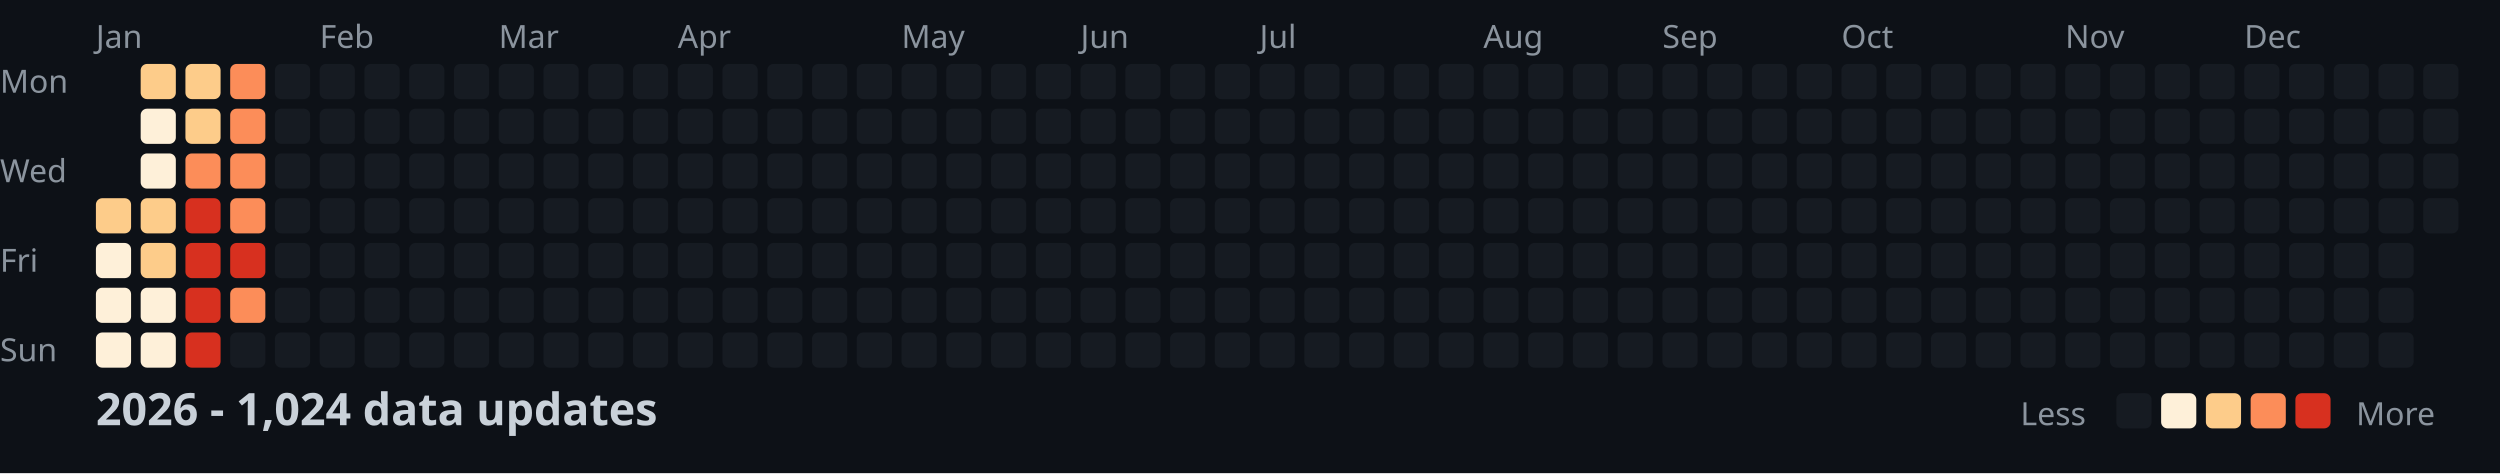
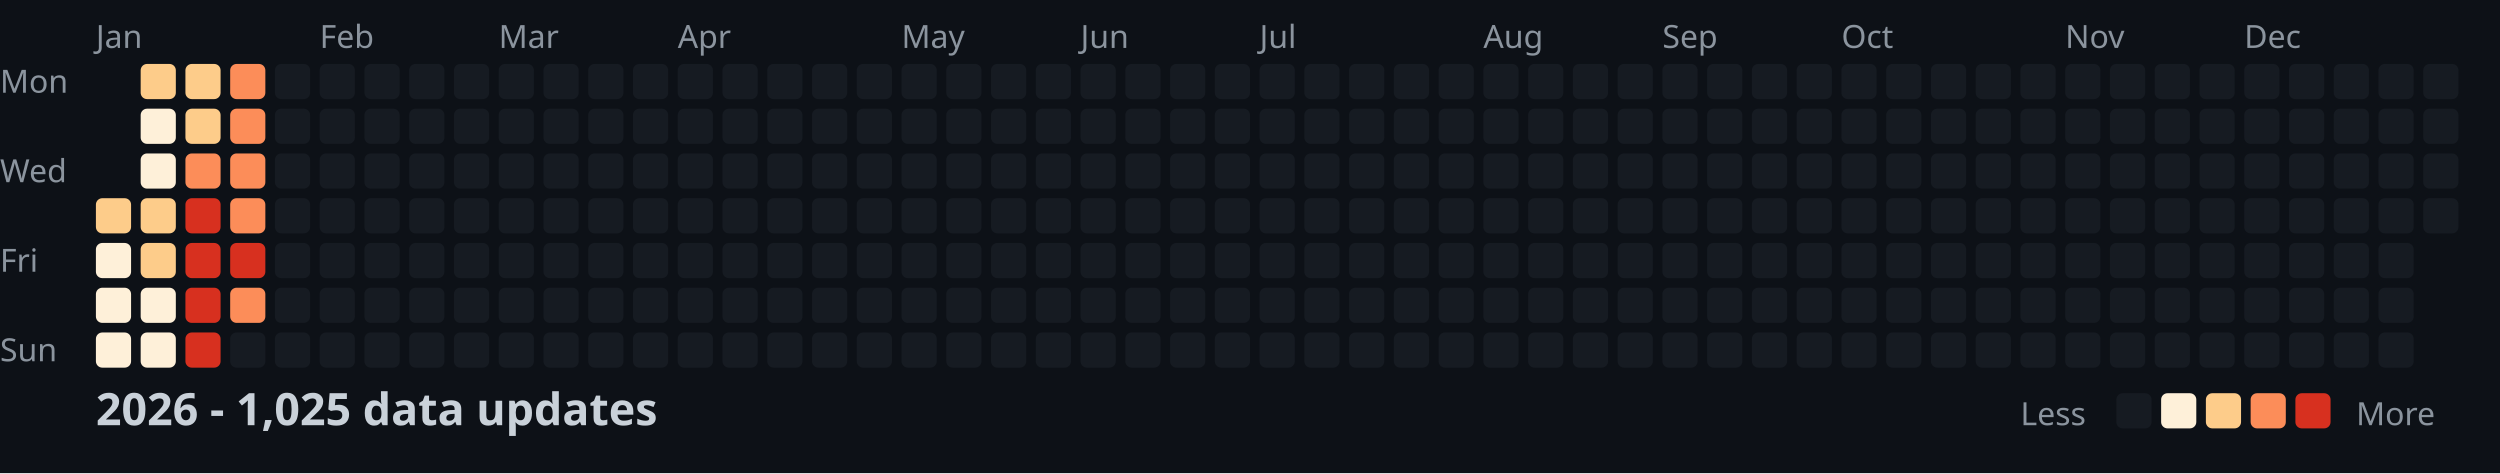
<svg xmlns="http://www.w3.org/2000/svg" width="782" height="148">
  <style>
    .month { font: 10px sans-serif; fill: #8b949e; }
    .day { font: 10px sans-serif; fill: #8b949e; }
    .title { font: bold 14px sans-serif; fill: #c9d1d9; }
    .legend { font: 10px sans-serif; fill: #8b949e; }
  </style>
  <rect width="100%" height="100%" fill="#0d1117" />
  <text x="0" y="29" class="day">Mon</text>
  <text x="0" y="57" class="day">Wed</text>
  <text x="0" y="85" class="day">Fri</text>
  <text x="0" y="113" class="day">Sun</text>
  <text x="30" y="15" class="month">Jan</text>
  <text x="100" y="15" class="month">Feb</text>
  <text x="156" y="15" class="month">Mar</text>
  <text x="212" y="15" class="month">Apr</text>
  <text x="282" y="15" class="month">May</text>
  <text x="338" y="15" class="month">Jun</text>
  <text x="394" y="15" class="month">Jul</text>
  <text x="464" y="15" class="month">Aug</text>
  <text x="520" y="15" class="month">Sep</text>
  <text x="576" y="15" class="month">Oct</text>
  <text x="646" y="15" class="month">Nov</text>
  <text x="702" y="15" class="month">Dec</text>
  <rect x="30" y="62" width="11" height="11" fill="#fdcc8a" rx="2" />
  <rect x="30" y="76" width="11" height="11" fill="#fef0d9" rx="2" />
  <rect x="30" y="90" width="11" height="11" fill="#fef0d9" rx="2" />
  <rect x="30" y="104" width="11" height="11" fill="#fef0d9" rx="2" />
  <rect x="44" y="20" width="11" height="11" fill="#fdcc8a" rx="2" />
  <rect x="44" y="34" width="11" height="11" fill="#fef0d9" rx="2" />
  <rect x="44" y="48" width="11" height="11" fill="#fef0d9" rx="2" />
  <rect x="44" y="62" width="11" height="11" fill="#fdcc8a" rx="2" />
  <rect x="44" y="76" width="11" height="11" fill="#fdcc8a" rx="2" />
  <rect x="44" y="90" width="11" height="11" fill="#fef0d9" rx="2" />
  <rect x="44" y="104" width="11" height="11" fill="#fef0d9" rx="2" />
  <rect x="58" y="20" width="11" height="11" fill="#fdcc8a" rx="2" />
  <rect x="58" y="34" width="11" height="11" fill="#fdcc8a" rx="2" />
  <rect x="58" y="48" width="11" height="11" fill="#fc8d59" rx="2" />
  <rect x="58" y="62" width="11" height="11" fill="#d7301f" rx="2" />
  <rect x="58" y="76" width="11" height="11" fill="#d7301f" rx="2" />
  <rect x="58" y="90" width="11" height="11" fill="#d7301f" rx="2" />
  <rect x="58" y="104" width="11" height="11" fill="#d7301f" rx="2" />
  <rect x="72" y="20" width="11" height="11" fill="#fc8d59" rx="2" />
  <rect x="72" y="34" width="11" height="11" fill="#fc8d59" rx="2" />
  <rect x="72" y="48" width="11" height="11" fill="#fc8d59" rx="2" />
  <rect x="72" y="62" width="11" height="11" fill="#fc8d59" rx="2" />
  <rect x="72" y="76" width="11" height="11" fill="#d7301f" rx="2" />
  <rect x="72" y="90" width="11" height="11" fill="#fc8d59" rx="2" />
  <rect x="72" y="104" width="11" height="11" fill="#161b22" rx="2" />
  <rect x="86" y="20" width="11" height="11" fill="#161b22" rx="2" />
  <rect x="86" y="34" width="11" height="11" fill="#161b22" rx="2" />
  <rect x="86" y="48" width="11" height="11" fill="#161b22" rx="2" />
  <rect x="86" y="62" width="11" height="11" fill="#161b22" rx="2" />
  <rect x="86" y="76" width="11" height="11" fill="#161b22" rx="2" />
  <rect x="86" y="90" width="11" height="11" fill="#161b22" rx="2" />
  <rect x="86" y="104" width="11" height="11" fill="#161b22" rx="2" />
  <rect x="100" y="20" width="11" height="11" fill="#161b22" rx="2" />
  <rect x="100" y="34" width="11" height="11" fill="#161b22" rx="2" />
  <rect x="100" y="48" width="11" height="11" fill="#161b22" rx="2" />
  <rect x="100" y="62" width="11" height="11" fill="#161b22" rx="2" />
  <rect x="100" y="76" width="11" height="11" fill="#161b22" rx="2" />
  <rect x="100" y="90" width="11" height="11" fill="#161b22" rx="2" />
  <rect x="100" y="104" width="11" height="11" fill="#161b22" rx="2" />
  <rect x="114" y="20" width="11" height="11" fill="#161b22" rx="2" />
  <rect x="114" y="34" width="11" height="11" fill="#161b22" rx="2" />
  <rect x="114" y="48" width="11" height="11" fill="#161b22" rx="2" />
  <rect x="114" y="62" width="11" height="11" fill="#161b22" rx="2" />
  <rect x="114" y="76" width="11" height="11" fill="#161b22" rx="2" />
  <rect x="114" y="90" width="11" height="11" fill="#161b22" rx="2" />
  <rect x="114" y="104" width="11" height="11" fill="#161b22" rx="2" />
  <rect x="128" y="20" width="11" height="11" fill="#161b22" rx="2" />
  <rect x="128" y="34" width="11" height="11" fill="#161b22" rx="2" />
  <rect x="128" y="48" width="11" height="11" fill="#161b22" rx="2" />
  <rect x="128" y="62" width="11" height="11" fill="#161b22" rx="2" />
  <rect x="128" y="76" width="11" height="11" fill="#161b22" rx="2" />
  <rect x="128" y="90" width="11" height="11" fill="#161b22" rx="2" />
  <rect x="128" y="104" width="11" height="11" fill="#161b22" rx="2" />
  <rect x="142" y="20" width="11" height="11" fill="#161b22" rx="2" />
  <rect x="142" y="34" width="11" height="11" fill="#161b22" rx="2" />
  <rect x="142" y="48" width="11" height="11" fill="#161b22" rx="2" />
  <rect x="142" y="62" width="11" height="11" fill="#161b22" rx="2" />
  <rect x="142" y="76" width="11" height="11" fill="#161b22" rx="2" />
  <rect x="142" y="90" width="11" height="11" fill="#161b22" rx="2" />
  <rect x="142" y="104" width="11" height="11" fill="#161b22" rx="2" />
  <rect x="156" y="20" width="11" height="11" fill="#161b22" rx="2" />
  <rect x="156" y="34" width="11" height="11" fill="#161b22" rx="2" />
  <rect x="156" y="48" width="11" height="11" fill="#161b22" rx="2" />
  <rect x="156" y="62" width="11" height="11" fill="#161b22" rx="2" />
  <rect x="156" y="76" width="11" height="11" fill="#161b22" rx="2" />
  <rect x="156" y="90" width="11" height="11" fill="#161b22" rx="2" />
  <rect x="156" y="104" width="11" height="11" fill="#161b22" rx="2" />
  <rect x="170" y="20" width="11" height="11" fill="#161b22" rx="2" />
  <rect x="170" y="34" width="11" height="11" fill="#161b22" rx="2" />
  <rect x="170" y="48" width="11" height="11" fill="#161b22" rx="2" />
  <rect x="170" y="62" width="11" height="11" fill="#161b22" rx="2" />
  <rect x="170" y="76" width="11" height="11" fill="#161b22" rx="2" />
  <rect x="170" y="90" width="11" height="11" fill="#161b22" rx="2" />
  <rect x="170" y="104" width="11" height="11" fill="#161b22" rx="2" />
  <rect x="184" y="20" width="11" height="11" fill="#161b22" rx="2" />
  <rect x="184" y="34" width="11" height="11" fill="#161b22" rx="2" />
  <rect x="184" y="48" width="11" height="11" fill="#161b22" rx="2" />
  <rect x="184" y="62" width="11" height="11" fill="#161b22" rx="2" />
  <rect x="184" y="76" width="11" height="11" fill="#161b22" rx="2" />
  <rect x="184" y="90" width="11" height="11" fill="#161b22" rx="2" />
  <rect x="184" y="104" width="11" height="11" fill="#161b22" rx="2" />
  <rect x="198" y="20" width="11" height="11" fill="#161b22" rx="2" />
  <rect x="198" y="34" width="11" height="11" fill="#161b22" rx="2" />
  <rect x="198" y="48" width="11" height="11" fill="#161b22" rx="2" />
  <rect x="198" y="62" width="11" height="11" fill="#161b22" rx="2" />
  <rect x="198" y="76" width="11" height="11" fill="#161b22" rx="2" />
  <rect x="198" y="90" width="11" height="11" fill="#161b22" rx="2" />
  <rect x="198" y="104" width="11" height="11" fill="#161b22" rx="2" />
  <rect x="212" y="20" width="11" height="11" fill="#161b22" rx="2" />
  <rect x="212" y="34" width="11" height="11" fill="#161b22" rx="2" />
  <rect x="212" y="48" width="11" height="11" fill="#161b22" rx="2" />
  <rect x="212" y="62" width="11" height="11" fill="#161b22" rx="2" />
  <rect x="212" y="76" width="11" height="11" fill="#161b22" rx="2" />
  <rect x="212" y="90" width="11" height="11" fill="#161b22" rx="2" />
  <rect x="212" y="104" width="11" height="11" fill="#161b22" rx="2" />
  <rect x="226" y="20" width="11" height="11" fill="#161b22" rx="2" />
  <rect x="226" y="34" width="11" height="11" fill="#161b22" rx="2" />
  <rect x="226" y="48" width="11" height="11" fill="#161b22" rx="2" />
  <rect x="226" y="62" width="11" height="11" fill="#161b22" rx="2" />
  <rect x="226" y="76" width="11" height="11" fill="#161b22" rx="2" />
  <rect x="226" y="90" width="11" height="11" fill="#161b22" rx="2" />
  <rect x="226" y="104" width="11" height="11" fill="#161b22" rx="2" />
  <rect x="240" y="20" width="11" height="11" fill="#161b22" rx="2" />
  <rect x="240" y="34" width="11" height="11" fill="#161b22" rx="2" />
  <rect x="240" y="48" width="11" height="11" fill="#161b22" rx="2" />
  <rect x="240" y="62" width="11" height="11" fill="#161b22" rx="2" />
  <rect x="240" y="76" width="11" height="11" fill="#161b22" rx="2" />
  <rect x="240" y="90" width="11" height="11" fill="#161b22" rx="2" />
  <rect x="240" y="104" width="11" height="11" fill="#161b22" rx="2" />
  <rect x="254" y="20" width="11" height="11" fill="#161b22" rx="2" />
  <rect x="254" y="34" width="11" height="11" fill="#161b22" rx="2" />
  <rect x="254" y="48" width="11" height="11" fill="#161b22" rx="2" />
  <rect x="254" y="62" width="11" height="11" fill="#161b22" rx="2" />
  <rect x="254" y="76" width="11" height="11" fill="#161b22" rx="2" />
  <rect x="254" y="90" width="11" height="11" fill="#161b22" rx="2" />
  <rect x="254" y="104" width="11" height="11" fill="#161b22" rx="2" />
  <rect x="268" y="20" width="11" height="11" fill="#161b22" rx="2" />
  <rect x="268" y="34" width="11" height="11" fill="#161b22" rx="2" />
  <rect x="268" y="48" width="11" height="11" fill="#161b22" rx="2" />
  <rect x="268" y="62" width="11" height="11" fill="#161b22" rx="2" />
  <rect x="268" y="76" width="11" height="11" fill="#161b22" rx="2" />
  <rect x="268" y="90" width="11" height="11" fill="#161b22" rx="2" />
  <rect x="268" y="104" width="11" height="11" fill="#161b22" rx="2" />
  <rect x="282" y="20" width="11" height="11" fill="#161b22" rx="2" />
  <rect x="282" y="34" width="11" height="11" fill="#161b22" rx="2" />
  <rect x="282" y="48" width="11" height="11" fill="#161b22" rx="2" />
  <rect x="282" y="62" width="11" height="11" fill="#161b22" rx="2" />
  <rect x="282" y="76" width="11" height="11" fill="#161b22" rx="2" />
  <rect x="282" y="90" width="11" height="11" fill="#161b22" rx="2" />
  <rect x="282" y="104" width="11" height="11" fill="#161b22" rx="2" />
  <rect x="296" y="20" width="11" height="11" fill="#161b22" rx="2" />
  <rect x="296" y="34" width="11" height="11" fill="#161b22" rx="2" />
  <rect x="296" y="48" width="11" height="11" fill="#161b22" rx="2" />
  <rect x="296" y="62" width="11" height="11" fill="#161b22" rx="2" />
  <rect x="296" y="76" width="11" height="11" fill="#161b22" rx="2" />
  <rect x="296" y="90" width="11" height="11" fill="#161b22" rx="2" />
  <rect x="296" y="104" width="11" height="11" fill="#161b22" rx="2" />
  <rect x="310" y="20" width="11" height="11" fill="#161b22" rx="2" />
  <rect x="310" y="34" width="11" height="11" fill="#161b22" rx="2" />
  <rect x="310" y="48" width="11" height="11" fill="#161b22" rx="2" />
  <rect x="310" y="62" width="11" height="11" fill="#161b22" rx="2" />
  <rect x="310" y="76" width="11" height="11" fill="#161b22" rx="2" />
  <rect x="310" y="90" width="11" height="11" fill="#161b22" rx="2" />
  <rect x="310" y="104" width="11" height="11" fill="#161b22" rx="2" />
  <rect x="324" y="20" width="11" height="11" fill="#161b22" rx="2" />
  <rect x="324" y="34" width="11" height="11" fill="#161b22" rx="2" />
  <rect x="324" y="48" width="11" height="11" fill="#161b22" rx="2" />
  <rect x="324" y="62" width="11" height="11" fill="#161b22" rx="2" />
  <rect x="324" y="76" width="11" height="11" fill="#161b22" rx="2" />
  <rect x="324" y="90" width="11" height="11" fill="#161b22" rx="2" />
  <rect x="324" y="104" width="11" height="11" fill="#161b22" rx="2" />
  <rect x="338" y="20" width="11" height="11" fill="#161b22" rx="2" />
  <rect x="338" y="34" width="11" height="11" fill="#161b22" rx="2" />
  <rect x="338" y="48" width="11" height="11" fill="#161b22" rx="2" />
  <rect x="338" y="62" width="11" height="11" fill="#161b22" rx="2" />
  <rect x="338" y="76" width="11" height="11" fill="#161b22" rx="2" />
  <rect x="338" y="90" width="11" height="11" fill="#161b22" rx="2" />
  <rect x="338" y="104" width="11" height="11" fill="#161b22" rx="2" />
  <rect x="352" y="20" width="11" height="11" fill="#161b22" rx="2" />
  <rect x="352" y="34" width="11" height="11" fill="#161b22" rx="2" />
  <rect x="352" y="48" width="11" height="11" fill="#161b22" rx="2" />
  <rect x="352" y="62" width="11" height="11" fill="#161b22" rx="2" />
  <rect x="352" y="76" width="11" height="11" fill="#161b22" rx="2" />
  <rect x="352" y="90" width="11" height="11" fill="#161b22" rx="2" />
  <rect x="352" y="104" width="11" height="11" fill="#161b22" rx="2" />
  <rect x="366" y="20" width="11" height="11" fill="#161b22" rx="2" />
  <rect x="366" y="34" width="11" height="11" fill="#161b22" rx="2" />
  <rect x="366" y="48" width="11" height="11" fill="#161b22" rx="2" />
  <rect x="366" y="62" width="11" height="11" fill="#161b22" rx="2" />
  <rect x="366" y="76" width="11" height="11" fill="#161b22" rx="2" />
  <rect x="366" y="90" width="11" height="11" fill="#161b22" rx="2" />
  <rect x="366" y="104" width="11" height="11" fill="#161b22" rx="2" />
  <rect x="380" y="20" width="11" height="11" fill="#161b22" rx="2" />
  <rect x="380" y="34" width="11" height="11" fill="#161b22" rx="2" />
  <rect x="380" y="48" width="11" height="11" fill="#161b22" rx="2" />
  <rect x="380" y="62" width="11" height="11" fill="#161b22" rx="2" />
  <rect x="380" y="76" width="11" height="11" fill="#161b22" rx="2" />
  <rect x="380" y="90" width="11" height="11" fill="#161b22" rx="2" />
  <rect x="380" y="104" width="11" height="11" fill="#161b22" rx="2" />
  <rect x="394" y="20" width="11" height="11" fill="#161b22" rx="2" />
  <rect x="394" y="34" width="11" height="11" fill="#161b22" rx="2" />
  <rect x="394" y="48" width="11" height="11" fill="#161b22" rx="2" />
  <rect x="394" y="62" width="11" height="11" fill="#161b22" rx="2" />
  <rect x="394" y="76" width="11" height="11" fill="#161b22" rx="2" />
  <rect x="394" y="90" width="11" height="11" fill="#161b22" rx="2" />
  <rect x="394" y="104" width="11" height="11" fill="#161b22" rx="2" />
  <rect x="408" y="20" width="11" height="11" fill="#161b22" rx="2" />
  <rect x="408" y="34" width="11" height="11" fill="#161b22" rx="2" />
  <rect x="408" y="48" width="11" height="11" fill="#161b22" rx="2" />
  <rect x="408" y="62" width="11" height="11" fill="#161b22" rx="2" />
  <rect x="408" y="76" width="11" height="11" fill="#161b22" rx="2" />
  <rect x="408" y="90" width="11" height="11" fill="#161b22" rx="2" />
  <rect x="408" y="104" width="11" height="11" fill="#161b22" rx="2" />
  <rect x="422" y="20" width="11" height="11" fill="#161b22" rx="2" />
  <rect x="422" y="34" width="11" height="11" fill="#161b22" rx="2" />
  <rect x="422" y="48" width="11" height="11" fill="#161b22" rx="2" />
  <rect x="422" y="62" width="11" height="11" fill="#161b22" rx="2" />
  <rect x="422" y="76" width="11" height="11" fill="#161b22" rx="2" />
  <rect x="422" y="90" width="11" height="11" fill="#161b22" rx="2" />
  <rect x="422" y="104" width="11" height="11" fill="#161b22" rx="2" />
  <rect x="436" y="20" width="11" height="11" fill="#161b22" rx="2" />
  <rect x="436" y="34" width="11" height="11" fill="#161b22" rx="2" />
  <rect x="436" y="48" width="11" height="11" fill="#161b22" rx="2" />
  <rect x="436" y="62" width="11" height="11" fill="#161b22" rx="2" />
  <rect x="436" y="76" width="11" height="11" fill="#161b22" rx="2" />
  <rect x="436" y="90" width="11" height="11" fill="#161b22" rx="2" />
  <rect x="436" y="104" width="11" height="11" fill="#161b22" rx="2" />
  <rect x="450" y="20" width="11" height="11" fill="#161b22" rx="2" />
  <rect x="450" y="34" width="11" height="11" fill="#161b22" rx="2" />
  <rect x="450" y="48" width="11" height="11" fill="#161b22" rx="2" />
  <rect x="450" y="62" width="11" height="11" fill="#161b22" rx="2" />
  <rect x="450" y="76" width="11" height="11" fill="#161b22" rx="2" />
  <rect x="450" y="90" width="11" height="11" fill="#161b22" rx="2" />
  <rect x="450" y="104" width="11" height="11" fill="#161b22" rx="2" />
  <rect x="464" y="20" width="11" height="11" fill="#161b22" rx="2" />
  <rect x="464" y="34" width="11" height="11" fill="#161b22" rx="2" />
  <rect x="464" y="48" width="11" height="11" fill="#161b22" rx="2" />
  <rect x="464" y="62" width="11" height="11" fill="#161b22" rx="2" />
  <rect x="464" y="76" width="11" height="11" fill="#161b22" rx="2" />
  <rect x="464" y="90" width="11" height="11" fill="#161b22" rx="2" />
  <rect x="464" y="104" width="11" height="11" fill="#161b22" rx="2" />
  <rect x="478" y="20" width="11" height="11" fill="#161b22" rx="2" />
  <rect x="478" y="34" width="11" height="11" fill="#161b22" rx="2" />
  <rect x="478" y="48" width="11" height="11" fill="#161b22" rx="2" />
  <rect x="478" y="62" width="11" height="11" fill="#161b22" rx="2" />
  <rect x="478" y="76" width="11" height="11" fill="#161b22" rx="2" />
  <rect x="478" y="90" width="11" height="11" fill="#161b22" rx="2" />
  <rect x="478" y="104" width="11" height="11" fill="#161b22" rx="2" />
  <rect x="492" y="20" width="11" height="11" fill="#161b22" rx="2" />
  <rect x="492" y="34" width="11" height="11" fill="#161b22" rx="2" />
  <rect x="492" y="48" width="11" height="11" fill="#161b22" rx="2" />
  <rect x="492" y="62" width="11" height="11" fill="#161b22" rx="2" />
  <rect x="492" y="76" width="11" height="11" fill="#161b22" rx="2" />
  <rect x="492" y="90" width="11" height="11" fill="#161b22" rx="2" />
  <rect x="492" y="104" width="11" height="11" fill="#161b22" rx="2" />
  <rect x="506" y="20" width="11" height="11" fill="#161b22" rx="2" />
  <rect x="506" y="34" width="11" height="11" fill="#161b22" rx="2" />
  <rect x="506" y="48" width="11" height="11" fill="#161b22" rx="2" />
  <rect x="506" y="62" width="11" height="11" fill="#161b22" rx="2" />
  <rect x="506" y="76" width="11" height="11" fill="#161b22" rx="2" />
  <rect x="506" y="90" width="11" height="11" fill="#161b22" rx="2" />
  <rect x="506" y="104" width="11" height="11" fill="#161b22" rx="2" />
  <rect x="520" y="20" width="11" height="11" fill="#161b22" rx="2" />
  <rect x="520" y="34" width="11" height="11" fill="#161b22" rx="2" />
  <rect x="520" y="48" width="11" height="11" fill="#161b22" rx="2" />
  <rect x="520" y="62" width="11" height="11" fill="#161b22" rx="2" />
  <rect x="520" y="76" width="11" height="11" fill="#161b22" rx="2" />
  <rect x="520" y="90" width="11" height="11" fill="#161b22" rx="2" />
  <rect x="520" y="104" width="11" height="11" fill="#161b22" rx="2" />
  <rect x="534" y="20" width="11" height="11" fill="#161b22" rx="2" />
  <rect x="534" y="34" width="11" height="11" fill="#161b22" rx="2" />
  <rect x="534" y="48" width="11" height="11" fill="#161b22" rx="2" />
  <rect x="534" y="62" width="11" height="11" fill="#161b22" rx="2" />
  <rect x="534" y="76" width="11" height="11" fill="#161b22" rx="2" />
  <rect x="534" y="90" width="11" height="11" fill="#161b22" rx="2" />
  <rect x="534" y="104" width="11" height="11" fill="#161b22" rx="2" />
  <rect x="548" y="20" width="11" height="11" fill="#161b22" rx="2" />
  <rect x="548" y="34" width="11" height="11" fill="#161b22" rx="2" />
  <rect x="548" y="48" width="11" height="11" fill="#161b22" rx="2" />
  <rect x="548" y="62" width="11" height="11" fill="#161b22" rx="2" />
  <rect x="548" y="76" width="11" height="11" fill="#161b22" rx="2" />
  <rect x="548" y="90" width="11" height="11" fill="#161b22" rx="2" />
  <rect x="548" y="104" width="11" height="11" fill="#161b22" rx="2" />
  <rect x="562" y="20" width="11" height="11" fill="#161b22" rx="2" />
  <rect x="562" y="34" width="11" height="11" fill="#161b22" rx="2" />
  <rect x="562" y="48" width="11" height="11" fill="#161b22" rx="2" />
  <rect x="562" y="62" width="11" height="11" fill="#161b22" rx="2" />
  <rect x="562" y="76" width="11" height="11" fill="#161b22" rx="2" />
  <rect x="562" y="90" width="11" height="11" fill="#161b22" rx="2" />
  <rect x="562" y="104" width="11" height="11" fill="#161b22" rx="2" />
  <rect x="576" y="20" width="11" height="11" fill="#161b22" rx="2" />
  <rect x="576" y="34" width="11" height="11" fill="#161b22" rx="2" />
  <rect x="576" y="48" width="11" height="11" fill="#161b22" rx="2" />
  <rect x="576" y="62" width="11" height="11" fill="#161b22" rx="2" />
  <rect x="576" y="76" width="11" height="11" fill="#161b22" rx="2" />
  <rect x="576" y="90" width="11" height="11" fill="#161b22" rx="2" />
  <rect x="576" y="104" width="11" height="11" fill="#161b22" rx="2" />
  <rect x="590" y="20" width="11" height="11" fill="#161b22" rx="2" />
  <rect x="590" y="34" width="11" height="11" fill="#161b22" rx="2" />
  <rect x="590" y="48" width="11" height="11" fill="#161b22" rx="2" />
  <rect x="590" y="62" width="11" height="11" fill="#161b22" rx="2" />
  <rect x="590" y="76" width="11" height="11" fill="#161b22" rx="2" />
  <rect x="590" y="90" width="11" height="11" fill="#161b22" rx="2" />
  <rect x="590" y="104" width="11" height="11" fill="#161b22" rx="2" />
  <rect x="604" y="20" width="11" height="11" fill="#161b22" rx="2" />
  <rect x="604" y="34" width="11" height="11" fill="#161b22" rx="2" />
  <rect x="604" y="48" width="11" height="11" fill="#161b22" rx="2" />
  <rect x="604" y="62" width="11" height="11" fill="#161b22" rx="2" />
  <rect x="604" y="76" width="11" height="11" fill="#161b22" rx="2" />
  <rect x="604" y="90" width="11" height="11" fill="#161b22" rx="2" />
  <rect x="604" y="104" width="11" height="11" fill="#161b22" rx="2" />
  <rect x="618" y="20" width="11" height="11" fill="#161b22" rx="2" />
  <rect x="618" y="34" width="11" height="11" fill="#161b22" rx="2" />
  <rect x="618" y="48" width="11" height="11" fill="#161b22" rx="2" />
  <rect x="618" y="62" width="11" height="11" fill="#161b22" rx="2" />
  <rect x="618" y="76" width="11" height="11" fill="#161b22" rx="2" />
  <rect x="618" y="90" width="11" height="11" fill="#161b22" rx="2" />
  <rect x="618" y="104" width="11" height="11" fill="#161b22" rx="2" />
  <rect x="632" y="20" width="11" height="11" fill="#161b22" rx="2" />
  <rect x="632" y="34" width="11" height="11" fill="#161b22" rx="2" />
  <rect x="632" y="48" width="11" height="11" fill="#161b22" rx="2" />
  <rect x="632" y="62" width="11" height="11" fill="#161b22" rx="2" />
  <rect x="632" y="76" width="11" height="11" fill="#161b22" rx="2" />
  <rect x="632" y="90" width="11" height="11" fill="#161b22" rx="2" />
  <rect x="632" y="104" width="11" height="11" fill="#161b22" rx="2" />
  <rect x="646" y="20" width="11" height="11" fill="#161b22" rx="2" />
  <rect x="646" y="34" width="11" height="11" fill="#161b22" rx="2" />
  <rect x="646" y="48" width="11" height="11" fill="#161b22" rx="2" />
  <rect x="646" y="62" width="11" height="11" fill="#161b22" rx="2" />
  <rect x="646" y="76" width="11" height="11" fill="#161b22" rx="2" />
  <rect x="646" y="90" width="11" height="11" fill="#161b22" rx="2" />
  <rect x="646" y="104" width="11" height="11" fill="#161b22" rx="2" />
  <rect x="660" y="20" width="11" height="11" fill="#161b22" rx="2" />
  <rect x="660" y="34" width="11" height="11" fill="#161b22" rx="2" />
  <rect x="660" y="48" width="11" height="11" fill="#161b22" rx="2" />
  <rect x="660" y="62" width="11" height="11" fill="#161b22" rx="2" />
  <rect x="660" y="76" width="11" height="11" fill="#161b22" rx="2" />
  <rect x="660" y="90" width="11" height="11" fill="#161b22" rx="2" />
  <rect x="660" y="104" width="11" height="11" fill="#161b22" rx="2" />
  <rect x="674" y="20" width="11" height="11" fill="#161b22" rx="2" />
  <rect x="674" y="34" width="11" height="11" fill="#161b22" rx="2" />
  <rect x="674" y="48" width="11" height="11" fill="#161b22" rx="2" />
  <rect x="674" y="62" width="11" height="11" fill="#161b22" rx="2" />
  <rect x="674" y="76" width="11" height="11" fill="#161b22" rx="2" />
  <rect x="674" y="90" width="11" height="11" fill="#161b22" rx="2" />
  <rect x="674" y="104" width="11" height="11" fill="#161b22" rx="2" />
  <rect x="688" y="20" width="11" height="11" fill="#161b22" rx="2" />
  <rect x="688" y="34" width="11" height="11" fill="#161b22" rx="2" />
  <rect x="688" y="48" width="11" height="11" fill="#161b22" rx="2" />
  <rect x="688" y="62" width="11" height="11" fill="#161b22" rx="2" />
  <rect x="688" y="76" width="11" height="11" fill="#161b22" rx="2" />
  <rect x="688" y="90" width="11" height="11" fill="#161b22" rx="2" />
  <rect x="688" y="104" width="11" height="11" fill="#161b22" rx="2" />
  <rect x="702" y="20" width="11" height="11" fill="#161b22" rx="2" />
  <rect x="702" y="34" width="11" height="11" fill="#161b22" rx="2" />
  <rect x="702" y="48" width="11" height="11" fill="#161b22" rx="2" />
  <rect x="702" y="62" width="11" height="11" fill="#161b22" rx="2" />
  <rect x="702" y="76" width="11" height="11" fill="#161b22" rx="2" />
  <rect x="702" y="90" width="11" height="11" fill="#161b22" rx="2" />
  <rect x="702" y="104" width="11" height="11" fill="#161b22" rx="2" />
  <rect x="716" y="20" width="11" height="11" fill="#161b22" rx="2" />
  <rect x="716" y="34" width="11" height="11" fill="#161b22" rx="2" />
  <rect x="716" y="48" width="11" height="11" fill="#161b22" rx="2" />
  <rect x="716" y="62" width="11" height="11" fill="#161b22" rx="2" />
  <rect x="716" y="76" width="11" height="11" fill="#161b22" rx="2" />
  <rect x="716" y="90" width="11" height="11" fill="#161b22" rx="2" />
  <rect x="716" y="104" width="11" height="11" fill="#161b22" rx="2" />
  <rect x="730" y="20" width="11" height="11" fill="#161b22" rx="2" />
  <rect x="730" y="34" width="11" height="11" fill="#161b22" rx="2" />
  <rect x="730" y="48" width="11" height="11" fill="#161b22" rx="2" />
  <rect x="730" y="62" width="11" height="11" fill="#161b22" rx="2" />
  <rect x="730" y="76" width="11" height="11" fill="#161b22" rx="2" />
  <rect x="730" y="90" width="11" height="11" fill="#161b22" rx="2" />
  <rect x="730" y="104" width="11" height="11" fill="#161b22" rx="2" />
  <rect x="744" y="20" width="11" height="11" fill="#161b22" rx="2" />
  <rect x="744" y="34" width="11" height="11" fill="#161b22" rx="2" />
  <rect x="744" y="48" width="11" height="11" fill="#161b22" rx="2" />
  <rect x="744" y="62" width="11" height="11" fill="#161b22" rx="2" />
  <rect x="744" y="76" width="11" height="11" fill="#161b22" rx="2" />
  <rect x="744" y="90" width="11" height="11" fill="#161b22" rx="2" />
  <rect x="744" y="104" width="11" height="11" fill="#161b22" rx="2" />
  <rect x="758" y="20" width="11" height="11" fill="#161b22" rx="2" />
  <rect x="758" y="34" width="11" height="11" fill="#161b22" rx="2" />
  <rect x="758" y="48" width="11" height="11" fill="#161b22" rx="2" />
  <rect x="758" y="62" width="11" height="11" fill="#161b22" rx="2" />
-   <text x="30" y="133" class="title">2026 - 1,024 data updates</text>
+   <text x="30" y="133" class="title">2026 - 1,025 data updates</text>
  <text x="632" y="133" class="legend">Less</text>
  <rect x="662" y="123" width="11" height="11" fill="#161b22" rx="2" />
  <rect x="676" y="123" width="11" height="11" fill="#fef0d9" rx="2" />
  <rect x="690" y="123" width="11" height="11" fill="#fdcc8a" rx="2" />
  <rect x="704" y="123" width="11" height="11" fill="#fc8d59" rx="2" />
  <rect x="718" y="123" width="11" height="11" fill="#d7301f" rx="2" />
  <text x="737" y="133" class="legend">More</text>
</svg>
